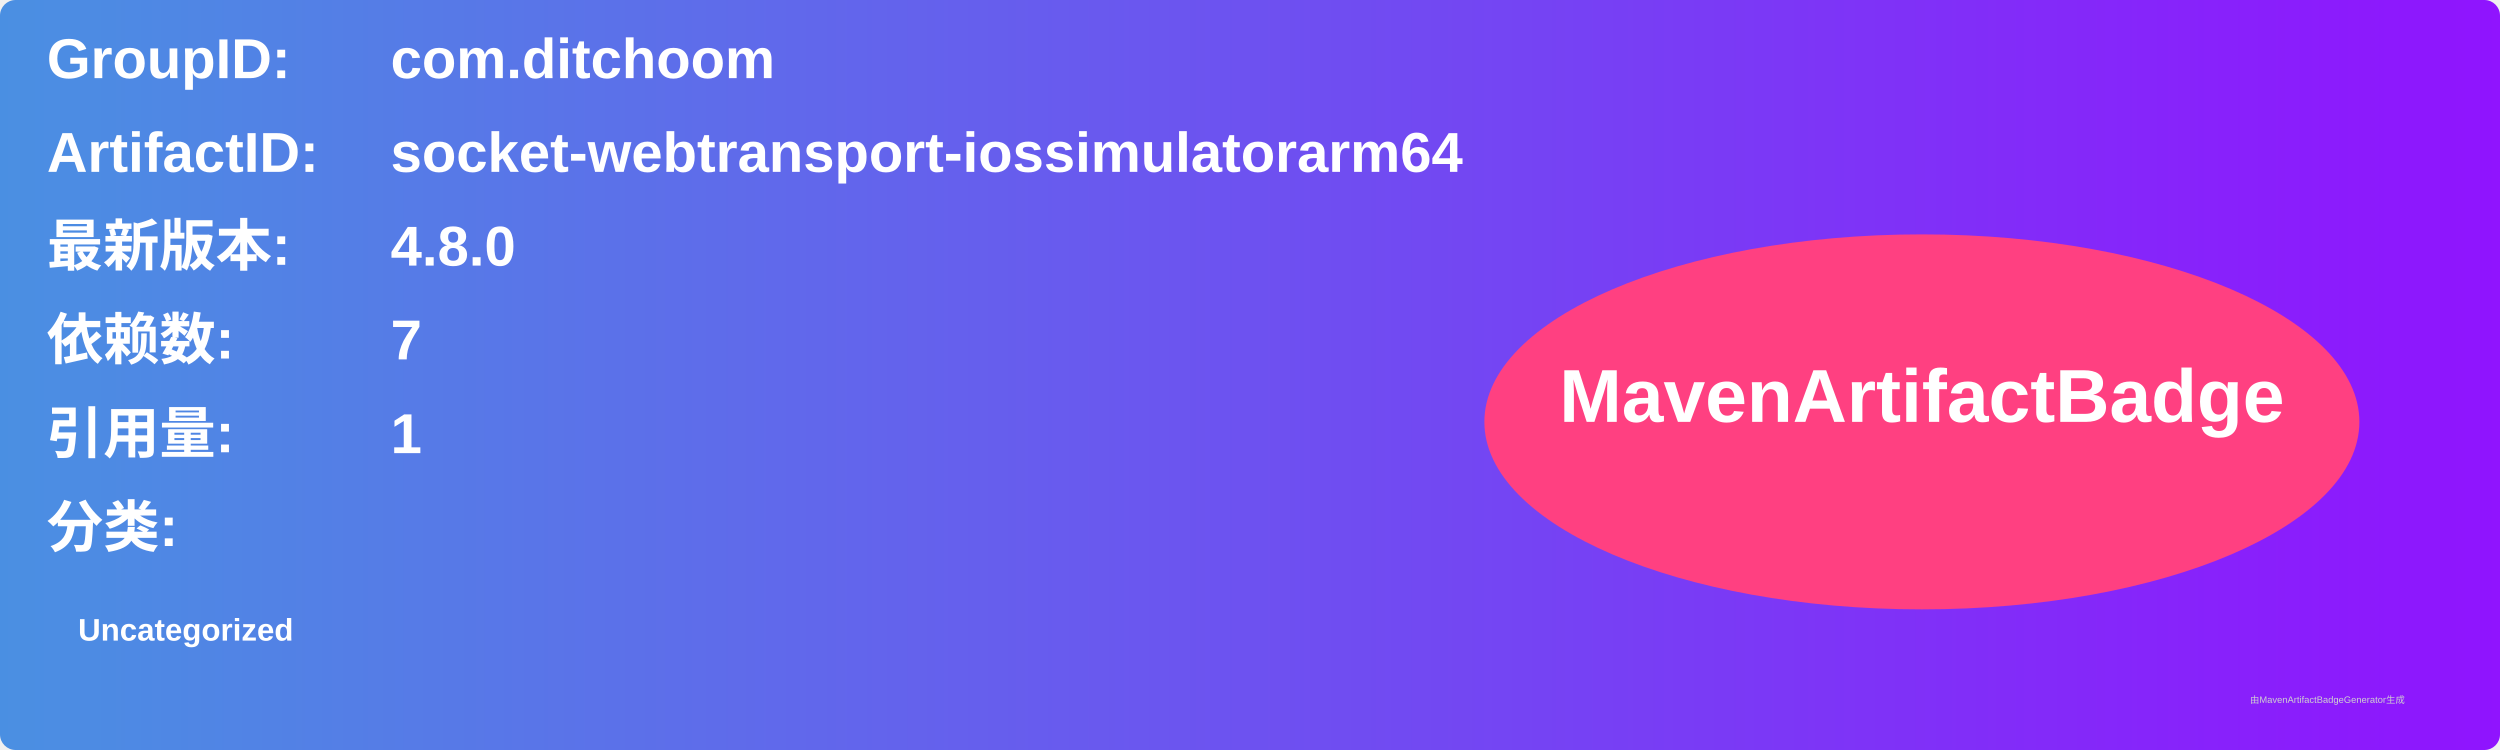
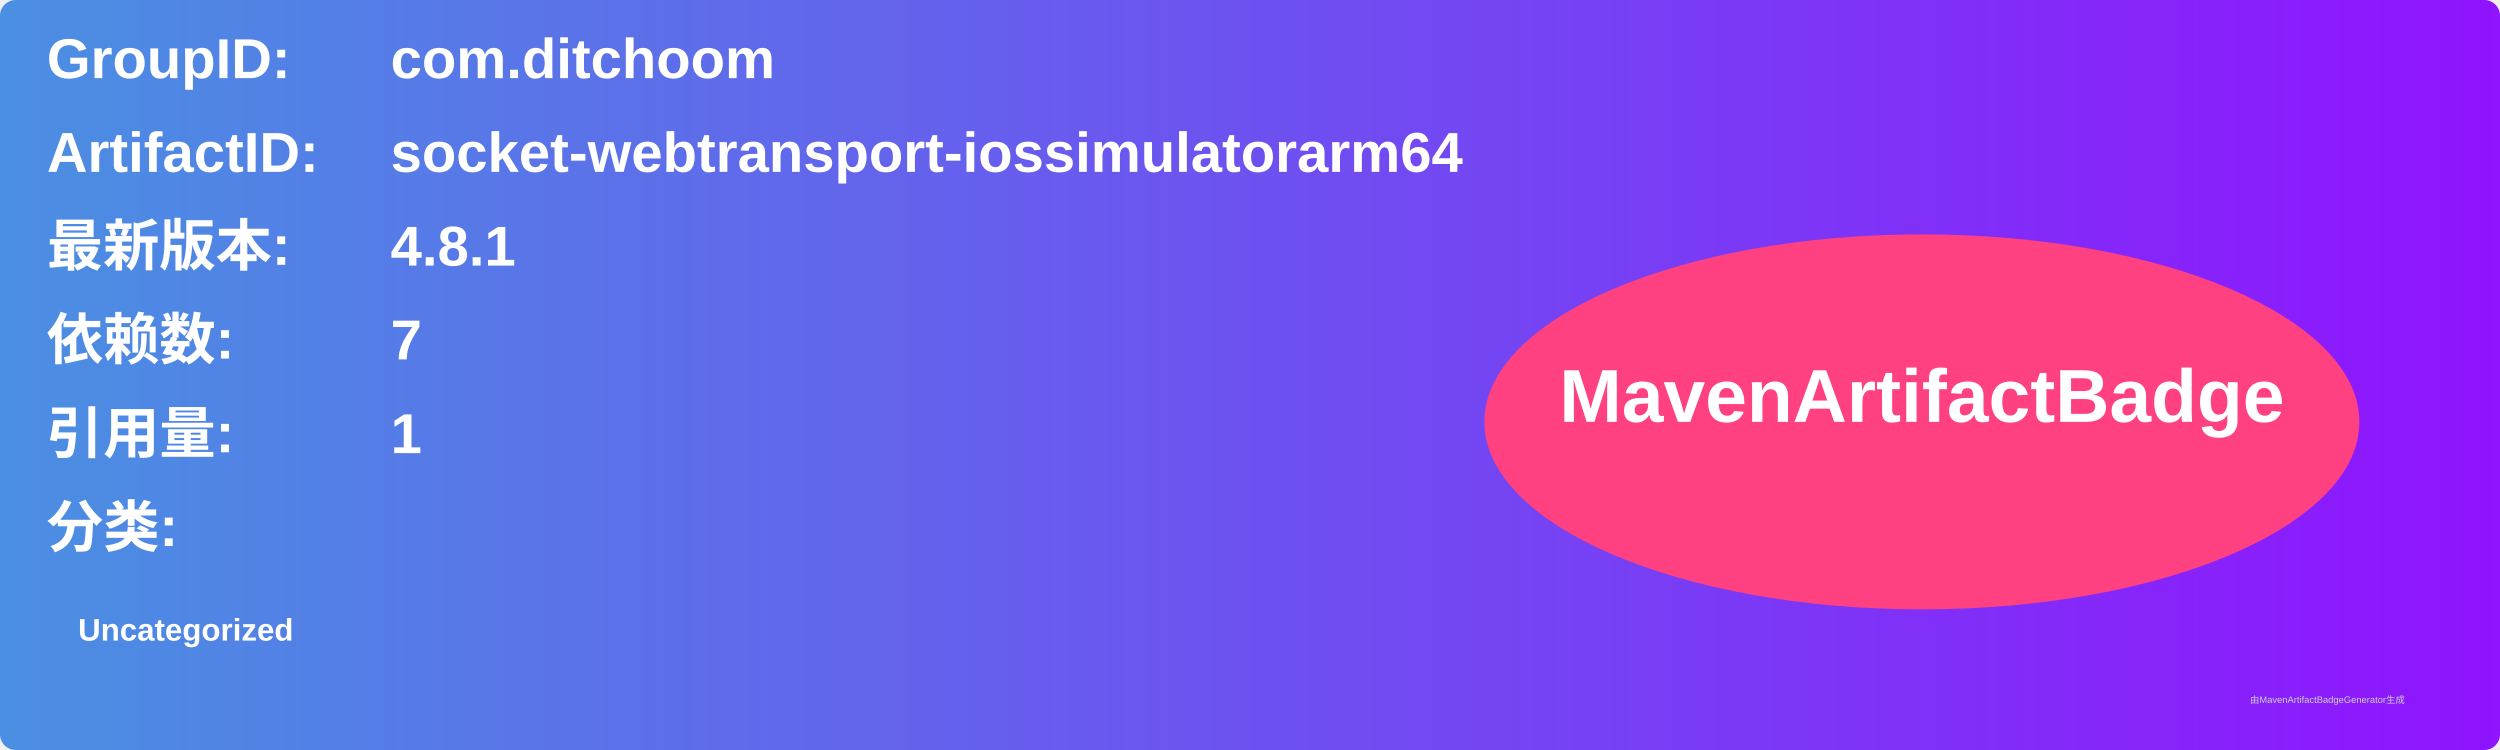
<svg xmlns="http://www.w3.org/2000/svg" width="800" height="240" viewBox="0 0 800 240">
  <linearGradient id="grad" x1="0%" y1="0%" x2="100%" y2="0%">
    <stop offset="0%" stop-color="#4a90e2" />
    <stop offset="100%" stop-color="#9013fe" />
  </linearGradient>
  <rect width="100%" height="100%" rx="5" ry="5" fill="url(#grad)" />
  <g transform="translate(15, 15)">
    <text x="0" y="10" font-family="Arial" font-size="18" fill="white" font-weight="bold" width="260">GroupID:</text>
    <text x="110" y="10" font-family="Arial" font-size="18" fill="white" font-weight="bold" width="460">com.ditchoom</text>
    <text x="0" y="40" font-family="Arial" font-size="18" fill="white" font-weight="bold" width="260">ArtifactID:</text>
    <text x="110" y="40" font-family="Arial" font-size="18" fill="white" font-weight="bold" width="460">socket-webtransport-iossimulatorarm64</text>
    <text x="0" y="70" font-family="Arial" font-size="18" fill="white" font-weight="bold">最新版本:</text>
    <text x="110" y="70" font-family="Arial" font-size="18" fill="white" font-weight="bold">
-       <tspan font-weight="bold">4.8.0</tspan>
+       <tspan font-weight="bold">4.8.1</tspan>
    </text>
    <text x="0" y="100" font-family="Arial" font-size="18" fill="white" font-weight="bold">依赖数: </text>
    <text x="110" y="100" font-family="Arial" font-size="18" fill="white">
      <tspan font-weight="bold">7</tspan>
    </text>
    <text x="0" y="130" font-family="Arial" font-size="18" fill="white" font-weight="bold">引用量: </text>
    <text x="110" y="130" font-family="Arial" font-size="18" fill="white">
      <tspan font-weight="bold">1</tspan>
    </text>
    <text x="0" y="160" font-family="Arial" font-size="18" fill="white" font-weight="bold">分类:</text>
    <text x="10" y="190" font-family="Arial" font-size="10" fill="white">
      <tspan font-weight="bold">Uncategorized</tspan>
    </text>
    <ellipse cx="600" cy="120" rx="140" ry="60" fill="#ff4081" />
    <text x="600" y="120" text-anchor="middle" font-family="Arial" font-size="24" fill="white" font-weight="bold">MavenArtifactBadge</text>
  </g>
  <text x="720" y="225" font-family="Arial" font-size="3" fill="#d0d0d0">由MavenArtifactBadgeGenerator生成</text>
</svg>
